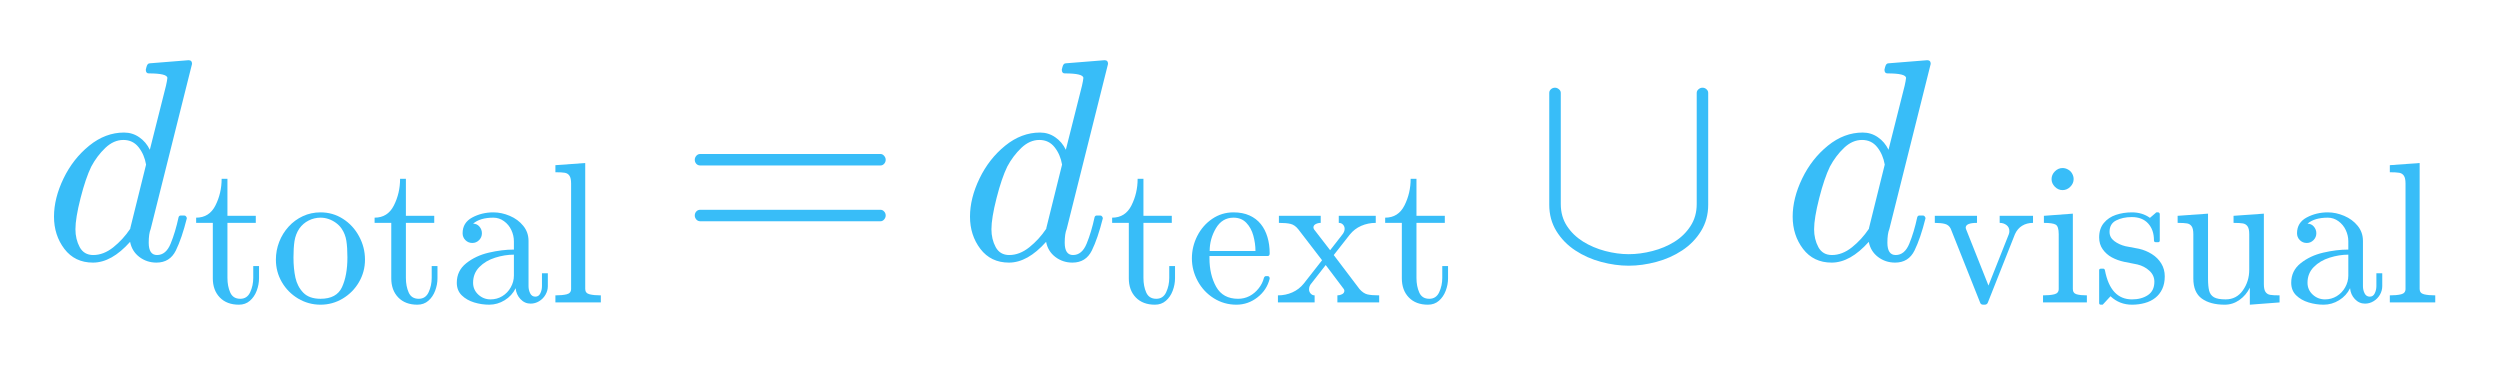
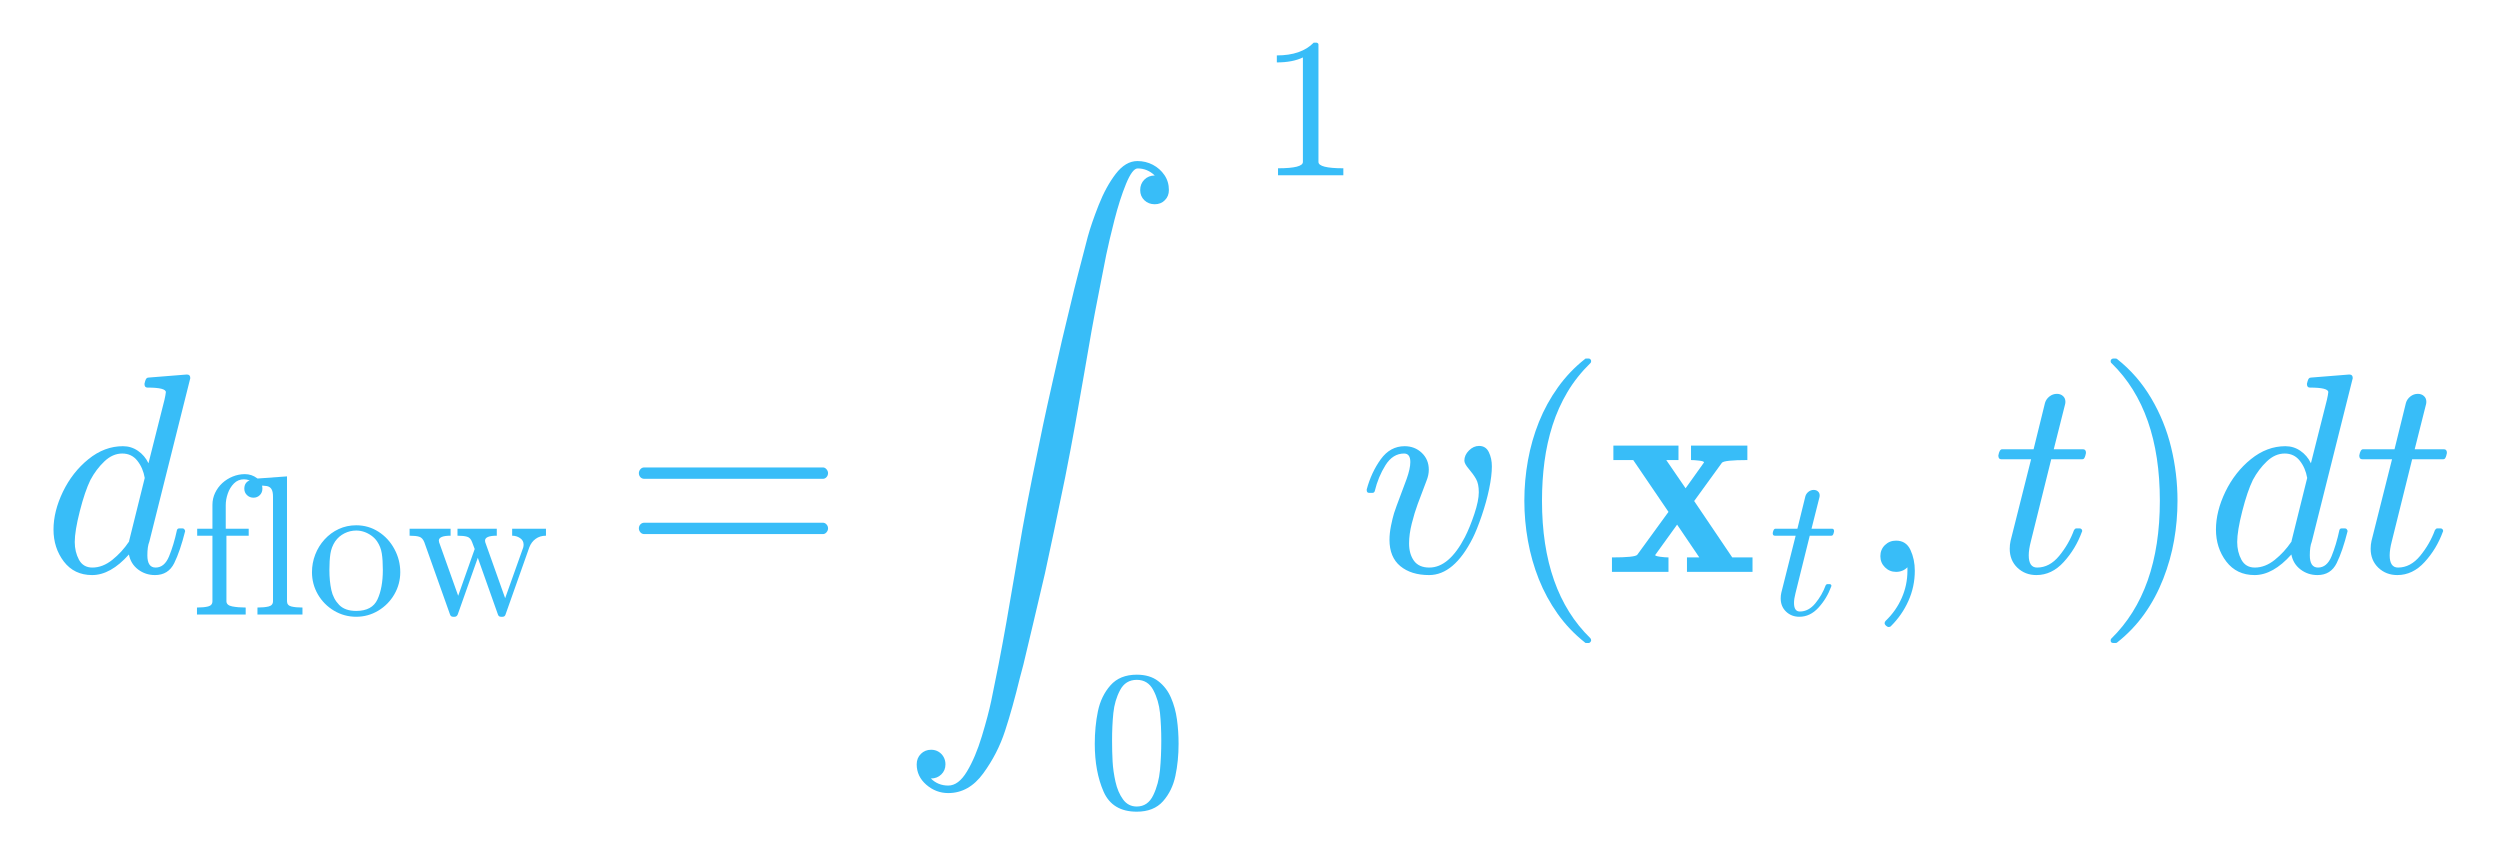
- <svg xmlns="http://www.w3.org/2000/svg" xmlns:xlink="http://www.w3.org/1999/xlink" width="209.04pt" height="31.2pt" viewBox="0 0 209.04 31.2" version="1.1">
+ <svg xmlns="http://www.w3.org/2000/svg" xmlns:xlink="http://www.w3.org/1999/xlink" width="210.96pt" height="72.48pt" viewBox="0 0 210.96 72.48" version="1.1">
  <defs>
    <style type="text/css">*{stroke-linejoin: round; stroke-linecap: butt}</style>
  </defs>
  <g id="figure_1">
    <g id="text_1">
-       <g style="fill: #38bdf8" transform="translate(3.6 21.83438) scale(0.24 -0.24)">
+       <g style="fill: #38bdf8" transform="translate(3.6 48.48) scale(0.24 -0.24)">
        <defs>
          <path id="Cmmi10-51" d="M 1113 -72  Q 709 -72 476 233  Q 244 538 244 953  Q 244 1363 456 1803  Q 669 2244 1030 2536  Q 1391 2828 1806 2828  Q 1994 2828 2145 2723  Q 2297 2619 2381 2444  L 2741 3872  Q 2766 3981 2772 4044  Q 2772 4147 2356 4147  Q 2291 4147 2291 4231  Q 2294 4247 2305 4287  Q 2316 4328 2333 4350  Q 2350 4372 2381 4372  L 3244 4441  Q 3322 4441 3322 4359  L 2400 678  Q 2356 572 2356 372  Q 2356 97 2541 97  Q 2741 97 2845 351  Q 2950 606 3022 941  Q 3034 978 3072 978  L 3150 978  Q 3175 978 3190 956  Q 3206 934 3206 916  Q 3094 469 2961 198  Q 2828 -72 2528 -72  Q 2313 -72 2147 54  Q 1981 181 1941 391  Q 1528 -72 1113 -72  z M 1119 97  Q 1350 97 1567 270  Q 1784 444 1941 678  Q 1947 684 1947 703  L 2297 2113  Q 2259 2338 2131 2500  Q 2003 2663 1791 2663  Q 1575 2663 1389 2486  Q 1203 2309 1075 2069  Q 950 1813 836 1366  Q 722 919 722 672  Q 722 450 817 273  Q 913 97 1119 97  z " transform="scale(0.015625)" />
-           <path id="Cmr10-1c" d="M 653 769  L 653 2534  L 122 2534  L 122 2700  Q 541 2700 737 3090  Q 934 3481 934 3938  L 1119 3938  L 1119 2759  L 2022 2759  L 2022 2534  L 1119 2534  L 1119 781  Q 1119 516 1208 316  Q 1297 116 1528 116  Q 1747 116 1844 327  Q 1941 538 1941 781  L 1941 1159  L 2125 1159  L 2125 769  Q 2125 569 2051 373  Q 1978 178 1834 53  Q 1691 -72 1484 -72  Q 1100 -72 876 158  Q 653 388 653 769  z " transform="scale(0.015625)" />
+           <path id="Cmr10-50" d="M 206 0  L 206 225  Q 422 225 562 259  Q 703 294 703 428  L 703 2534  L 213 2534  L 213 2759  L 703 2759  L 703 3525  Q 703 3731 789 3911  Q 875 4091 1020 4225  Q 1166 4359 1355 4436  Q 1544 4513 1747 4513  Q 1963 4513 2136 4384  Q 2309 4256 2309 4044  Q 2309 3922 2226 3839  Q 2144 3756 2022 3756  Q 1900 3756 1814 3839  Q 1728 3922 1728 4044  Q 1728 4244 1900 4313  Q 1797 4347 1716 4347  Q 1528 4347 1395 4214  Q 1263 4081 1197 3890  Q 1131 3700 1131 3513  L 1131 2759  L 1869 2759  L 1869 2534  L 1153 2534  L 1153 428  Q 1153 297 1340 261  Q 1528 225 1772 225  L 1772 0  L 206 0  z " transform="scale(0.015625)" />
+           <path id="Cmr10-6a" d="M 197 0  L 197 225  Q 416 225 556 259  Q 697 294 697 428  L 697 3788  Q 697 3959 645 4036  Q 594 4113 497 4130  Q 400 4147 197 4147  L 197 4372  L 1147 4441  L 1147 428  Q 1147 294 1287 259  Q 1428 225 1644 225  L 1644 0  L 197 0  z " transform="scale(0.015625)" />
          <path id="Cmr10-42" d="M 1600 -72  Q 1216 -72 887 123  Q 559 319 368 647  Q 178 975 178 1363  Q 178 1656 283 1928  Q 388 2200 583 2414  Q 778 2628 1037 2748  Q 1297 2869 1600 2869  Q 1994 2869 2317 2661  Q 2641 2453 2828 2104  Q 3016 1756 3016 1363  Q 3016 978 2825 648  Q 2634 319 2307 123  Q 1981 -72 1600 -72  z M 1600 116  Q 2113 116 2284 487  Q 2456 859 2456 1434  Q 2456 1756 2422 1967  Q 2388 2178 2272 2350  Q 2200 2456 2089 2536  Q 1978 2616 1854 2658  Q 1731 2700 1600 2700  Q 1400 2700 1220 2609  Q 1041 2519 922 2350  Q 803 2169 770 1951  Q 738 1734 738 1434  Q 738 1075 800 789  Q 863 503 1052 309  Q 1241 116 1600 116  z " transform="scale(0.015625)" />
-           <path id="Cmr10-73" d="M 256 628  Q 256 1009 556 1248  Q 856 1488 1276 1586  Q 1697 1684 2075 1684  L 2075 1947  Q 2075 2131 1994 2304  Q 1913 2478 1759 2589  Q 1606 2700 1422 2700  Q 997 2700 775 2509  Q 897 2509 976 2417  Q 1056 2325 1056 2203  Q 1056 2075 965 1984  Q 875 1894 750 1894  Q 622 1894 531 1984  Q 441 2075 441 2203  Q 441 2541 747 2705  Q 1053 2869 1422 2869  Q 1681 2869 1943 2758  Q 2206 2647 2373 2440  Q 2541 2234 2541 1959  L 2541 519  Q 2541 394 2594 289  Q 2647 184 2759 184  Q 2866 184 2917 290  Q 2969 397 2969 519  L 2969 928  L 3156 928  L 3156 519  Q 3156 375 3081 245  Q 3006 116 2879 39  Q 2753 -38 2606 -38  Q 2419 -38 2283 107  Q 2147 253 2131 453  Q 2013 213 1781 70  Q 1550 -72 1288 -72  Q 1044 -72 808 0  Q 572 72 414 226  Q 256 381 256 628  z M 775 628  Q 775 403 940 250  Q 1106 97 1331 97  Q 1538 97 1706 200  Q 1875 303 1975 481  Q 2075 659 2075 856  L 2075 1522  Q 1784 1522 1479 1426  Q 1175 1331 975 1128  Q 775 925 775 628  z " transform="scale(0.015625)" />
-           <path id="Cmr10-6a" d="M 197 0  L 197 225  Q 416 225 556 259  Q 697 294 697 428  L 697 3788  Q 697 3959 645 4036  Q 594 4113 497 4130  Q 400 4147 197 4147  L 197 4372  L 1147 4441  L 1147 428  Q 1147 294 1287 259  Q 1428 225 1644 225  L 1644 0  L 197 0  z " transform="scale(0.015625)" />
+           <path id="Cmr10-62" d="M 1416 0  L 588 2328  Q 531 2469 425 2501  Q 319 2534 116 2534  L 116 2759  L 1434 2759  L 1434 2534  Q 1056 2534 1056 2375  Q 1059 2366 1061 2356  Q 1063 2347 1063 2328  L 1678 603  L 2209 2106  L 2125 2328  Q 2075 2469 1965 2501  Q 1856 2534 1656 2534  L 1656 2759  L 2919 2759  L 2919 2534  Q 2541 2534 2541 2375  Q 2541 2350 2547 2328  L 3188 525  L 3769 2156  Q 3781 2206 3781 2247  Q 3781 2381 3667 2457  Q 3553 2534 3413 2534  L 3413 2759  L 4500 2759  L 4500 2534  Q 4306 2534 4167 2432  Q 4028 2331 3963 2156  L 3200 0  Q 3178 -72 3103 -72  L 3053 -72  Q 2978 -72 2956 0  L 2309 1825  L 1663 0  Q 1631 -72 1563 -72  L 1516 -72  Q 1438 -72 1416 0  z " transform="scale(0.015625)" />
          <path id="Cmr10-29" d="M 481 850  Q 428 850 393 890  Q 359 931 359 978  Q 359 1031 393 1068  Q 428 1106 481 1106  L 4500 1106  Q 4547 1106 4581 1068  Q 4616 1031 4616 978  Q 4616 931 4581 890  Q 4547 850 4500 850  L 481 850  z M 481 2094  Q 428 2094 393 2131  Q 359 2169 359 2222  Q 359 2269 393 2309  Q 428 2350 481 2350  L 4500 2350  Q 4547 2350 4581 2309  Q 4616 2269 4616 2222  Q 4616 2169 4581 2131  Q 4547 2094 4500 2094  L 481 2094  z " transform="scale(0.015625)" />
-           <path id="Cmr10-82" d="M 1594 -72  Q 1203 -72 876 133  Q 550 338 364 680  Q 178 1022 178 1403  Q 178 1778 348 2115  Q 519 2453 823 2661  Q 1128 2869 1503 2869  Q 1797 2869 2014 2770  Q 2231 2672 2372 2497  Q 2513 2322 2584 2084  Q 2656 1847 2656 1563  Q 2656 1478 2591 1478  L 738 1478  L 738 1409  Q 738 878 952 497  Q 1166 116 1650 116  Q 1847 116 2014 203  Q 2181 291 2304 447  Q 2428 603 2472 781  Q 2478 803 2495 820  Q 2513 838 2534 838  L 2591 838  Q 2656 838 2656 756  Q 2566 394 2266 161  Q 1966 -72 1594 -72  z M 744 1638  L 2203 1638  Q 2203 1878 2136 2125  Q 2069 2372 1912 2536  Q 1756 2700 1503 2700  Q 1141 2700 942 2361  Q 744 2022 744 1638  z " transform="scale(0.015625)" />
-           <path id="Cmr10-2d" d="M 78 0  L 78 225  Q 322 225 537 320  Q 753 416 903 603  L 1484 1344  L 728 2328  Q 616 2469 483 2501  Q 350 2534 109 2534  L 109 2759  L 1441 2759  L 1441 2534  Q 1356 2534 1282 2496  Q 1209 2459 1209 2388  Q 1209 2363 1228 2328  L 1741 1663  L 2125 2156  Q 2203 2250 2203 2344  Q 2203 2422 2151 2478  Q 2100 2534 2016 2534  L 2016 2759  L 3194 2759  L 3194 2534  Q 2947 2534 2730 2439  Q 2513 2344 2363 2156  L 1856 1509  L 2675 428  Q 2797 288 2928 256  Q 3059 225 3303 225  L 3303 0  L 1972 0  L 1972 225  Q 2050 225 2122 262  Q 2194 300 2194 372  Q 2194 400 2175 428  L 1600 1191  L 1141 603  Q 1069 522 1069 416  Q 1069 338 1122 281  Q 1175 225 1247 225  L 1247 0  L 78 0  z " transform="scale(0.015625)" />
-           <path id="Cmsy10-6" d="M 359 1216  L 359 3713  Q 359 3759 396 3793  Q 434 3828 488 3828  Q 534 3828 575 3793  Q 616 3759 616 3713  L 616 1234  Q 616 956 752 747  Q 888 538 1111 398  Q 1334 259 1606 187  Q 1878 116 2131 116  Q 2388 116 2659 186  Q 2931 256 3151 393  Q 3372 531 3509 743  Q 3647 956 3647 1234  L 3647 3713  Q 3647 3759 3687 3793  Q 3728 3828 3775 3828  Q 3828 3828 3865 3793  Q 3903 3759 3903 3713  L 3903 1216  Q 3903 891 3743 631  Q 3584 372 3323 200  Q 3063 28 2747 -56  Q 2431 -141 2131 -141  Q 1831 -141 1515 -56  Q 1200 28 939 200  Q 678 372 518 631  Q 359 891 359 1216  z " transform="scale(0.015625)" />
-           <path id="Cmr10-25" d="M 1563 0  L 628 2350  Q 569 2469 445 2501  Q 322 2534 122 2534  L 122 2759  L 1466 2759  L 1466 2534  Q 1106 2534 1106 2381  Q 1106 2356 1113 2344  L 1831 538  L 2478 2169  Q 2497 2219 2497 2272  Q 2497 2394 2405 2464  Q 2313 2534 2188 2534  L 2188 2759  L 3250 2759  L 3250 2534  Q 3053 2534 2904 2443  Q 2756 2353 2675 2175  L 1813 0  Q 1788 -72 1709 -72  L 1663 -72  Q 1584 -72 1563 0  z " transform="scale(0.015625)" />
-           <path id="Cmr10-24" d="M 197 0  L 197 225  Q 416 225 556 259  Q 697 294 697 428  L 697 2175  Q 697 2422 601 2478  Q 506 2534 225 2534  L 225 2759  L 1147 2828  L 1147 428  Q 1147 294 1269 259  Q 1391 225 1594 225  L 1594 0  L 197 0  z M 469 3928  Q 469 4069 575 4175  Q 681 4281 819 4281  Q 909 4281 993 4234  Q 1078 4188 1125 4103  Q 1172 4019 1172 3928  Q 1172 3791 1065 3684  Q 959 3578 819 3578  Q 681 3578 575 3684  Q 469 3791 469 3928  z " transform="scale(0.015625)" />
-           <path id="Cmr10-52" d="M 213 -19  L 213 1025  Q 213 1075 269 1075  L 347 1075  Q 384 1075 397 1025  Q 575 97 1259 97  Q 1563 97 1767 234  Q 1972 372 1972 659  Q 1972 866 1812 1011  Q 1653 1156 1434 1209  L 1006 1294  Q 791 1341 614 1437  Q 438 1534 325 1695  Q 213 1856 213 2069  Q 213 2350 361 2529  Q 509 2709 746 2789  Q 984 2869 1259 2869  Q 1588 2869 1831 2694  L 2016 2853  Q 2016 2869 2047 2869  L 2094 2869  Q 2113 2869 2128 2851  Q 2144 2834 2144 2816  L 2144 1978  Q 2144 1919 2094 1919  L 2016 1919  Q 1959 1919 1959 1978  Q 1959 2313 1773 2516  Q 1588 2719 1253 2719  Q 966 2719 755 2612  Q 544 2506 544 2247  Q 544 2069 695 1955  Q 847 1841 1050 1791  L 1484 1709  Q 1703 1659 1892 1540  Q 2081 1422 2192 1240  Q 2303 1059 2303 831  Q 2303 600 2223 429  Q 2144 259 2001 146  Q 1859 34 1665 -19  Q 1472 -72 1259 -72  Q 859 -72 575 197  L 341 -56  Q 341 -72 306 -72  L 269 -72  Q 213 -72 213 -19  z " transform="scale(0.015625)" />
-           <path id="Cmr10-5a" d="M 691 763  L 691 2175  Q 691 2347 639 2423  Q 588 2500 491 2517  Q 394 2534 191 2534  L 191 2759  L 1159 2828  L 1159 763  Q 1159 513 1195 373  Q 1231 234 1348 165  Q 1466 97 1722 97  Q 2066 97 2269 384  Q 2472 672 2472 1038  L 2472 2175  Q 2472 2347 2419 2423  Q 2366 2500 2270 2517  Q 2175 2534 1972 2534  L 1972 2759  L 2938 2828  L 2938 581  Q 2938 413 2989 336  Q 3041 259 3137 242  Q 3234 225 3438 225  L 3438 0  L 2491 -72  L 2491 469  Q 2372 228 2159 78  Q 1947 -72 1691 -72  Q 1231 -72 961 123  Q 691 319 691 763  z " transform="scale(0.015625)" />
+           <path id="Cmex10-38" d="M 678 -13894  Q 838 -14053 1069 -14053  Q 1300 -14053 1490 -13736  Q 1681 -13419 1825 -12944  Q 1969 -12469 2036 -12148  Q 2103 -11828 2203 -11322  Q 2294 -10850 2378 -10375  Q 2463 -9900 2552 -9364  Q 2641 -8828 2739 -8276  Q 2838 -7725 2963 -7103  Q 3131 -6284 3204 -5932  Q 3278 -5581 3428 -4917  Q 3578 -4253 3626 -4042  Q 3675 -3831 3903 -2888  L 3988 -2553  Q 4131 -1991 4209 -1702  Q 4288 -1413 4452 -995  Q 4616 -578 4837 -289  Q 5059 0 5325 0  Q 5513 0 5673 -84  Q 5834 -169 5934 -316  Q 6034 -463 6034 -653  Q 6034 -791 5943 -881  Q 5853 -972 5716 -972  Q 5575 -972 5481 -881  Q 5388 -791 5388 -653  Q 5388 -513 5481 -419  Q 5575 -325 5716 -325  Q 5550 -166 5331 -166  Q 5213 -166 5070 -512  Q 4928 -859 4808 -1329  Q 4688 -1800 4623 -2114  Q 4559 -2428 4469 -2900  Q 4363 -3434 4292 -3831  Q 4222 -4228 4122 -4812  Q 4022 -5397 3926 -5925  Q 3831 -6453 3700 -7116  Q 3616 -7534 3456 -8292  Q 3297 -9050 3245 -9278  Q 3194 -9506 2983 -10393  Q 2772 -11281 2759 -11334  L 2681 -11628  Q 2516 -12306 2348 -12820  Q 2181 -13334 1857 -13778  Q 1534 -14222 1069 -14222  Q 791 -14222 575 -14034  Q 359 -13847 359 -13575  Q 359 -13434 453 -13340  Q 547 -13247 684 -13247  Q 775 -13247 848 -13290  Q 922 -13334 964 -13409  Q 1006 -13484 1006 -13575  Q 1006 -13713 912 -13803  Q 819 -13894 678 -13894  z " transform="scale(0.015625)" />
+           <path id="Cmr10-64" d="M 594 0  L 594 225  Q 1394 225 1394 428  L 1394 3788  Q 1063 3628 556 3628  L 556 3853  Q 1341 3853 1741 4263  L 1831 4263  Q 1853 4263 1873 4245  Q 1894 4228 1894 4206  L 1894 428  Q 1894 225 2694 225  L 2694 0  L 594 0  z " transform="scale(0.015625)" />
+           <path id="Cmr10-28" d="M 1600 -141  Q 816 -141 533 504  Q 250 1150 250 2041  Q 250 2597 351 3087  Q 453 3578 754 3920  Q 1056 4263 1600 4263  Q 2022 4263 2290 4056  Q 2559 3850 2700 3523  Q 2841 3197 2892 2823  Q 2944 2450 2944 2041  Q 2944 1491 2842 1011  Q 2741 531 2444 195  Q 2147 -141 1600 -141  z M 1600 25  Q 1956 25 2131 390  Q 2306 756 2347 1200  Q 2388 1644 2388 2144  Q 2388 2625 2347 3031  Q 2306 3438 2132 3767  Q 1959 4097 1600 4097  Q 1238 4097 1063 3765  Q 888 3434 847 3029  Q 806 2625 806 2144  Q 806 1788 823 1472  Q 841 1156 916 820  Q 991 484 1158 254  Q 1325 25 1600 25  z " transform="scale(0.015625)" />
+           <path id="Cmmi10-38" d="M 684 722  Q 684 866 718 1037  Q 753 1209 787 1320  Q 822 1431 944 1753  Q 1066 2075 1069 2088  Q 1153 2322 1153 2472  Q 1153 2663 1013 2663  Q 759 2663 595 2402  Q 431 2141 353 1819  Q 341 1778 300 1778  L 225 1778  Q 172 1778 172 1838  L 172 1856  Q 275 2238 487 2533  Q 700 2828 1025 2828  Q 1253 2828 1411 2678  Q 1569 2528 1569 2297  Q 1569 2178 1516 2047  Q 1391 1722 1319 1526  Q 1247 1331 1186 1089  Q 1125 847 1125 641  Q 1125 400 1236 248  Q 1347 97 1581 97  Q 2025 97 2381 781  Q 2494 1003 2594 1303  Q 2694 1603 2694 1791  Q 2694 1984 2631 2092  Q 2569 2200 2469 2317  Q 2369 2434 2369 2503  Q 2369 2628 2472 2731  Q 2575 2834 2700 2834  Q 2853 2834 2920 2693  Q 2988 2553 2988 2375  Q 2988 2163 2927 1869  Q 2866 1575 2758 1259  Q 2650 944 2559 763  Q 2138 -72 1575 -72  Q 1172 -72 928 129  Q 684 331 684 722  z " transform="scale(0.015625)" />
+           <path id="Cmr10-77" d="M 1984 -1588  Q 1628 -1306 1370 -942  Q 1113 -578 948 -165  Q 784 247 703 697  Q 622 1147 622 1600  Q 622 2059 703 2509  Q 784 2959 951 3375  Q 1119 3791 1378 4153  Q 1638 4516 1984 4788  Q 1984 4800 2016 4800  L 2075 4800  Q 2094 4800 2109 4783  Q 2125 4766 2125 4744  Q 2125 4716 2113 4703  Q 1800 4397 1592 4047  Q 1384 3697 1257 3301  Q 1131 2906 1075 2482  Q 1019 2059 1019 1600  Q 1019 -434 2106 -1491  Q 2125 -1509 2125 -1544  Q 2125 -1559 2108 -1579  Q 2091 -1600 2075 -1600  L 2016 -1600  Q 1984 -1600 1984 -1588  z " transform="scale(0.015625)" />
+           <path id="Cmb10-2d" d="M 109 0  L 109 325  Q 628 325 678 384  L 1381 1350  L 588 2516  L 141 2516  L 141 2841  L 1606 2841  L 1606 2516  L 1331 2516  L 1766 1881  L 2181 2463  Q 2181 2491 2072 2503  Q 1963 2516 1888 2516  L 1888 2841  L 3156 2841  L 3156 2516  Q 2638 2516 2584 2456  L 1959 1594  L 2816 325  L 3272 325  L 3272 0  L 1797 0  L 1797 325  L 2075 325  L 1575 1063  L 1081 378  Q 1081 356 1193 340  Q 1306 325 1381 325  L 1381 0  L 109 0  z " transform="scale(0.015625)" />
+           <path id="Cmmi10-30" d="M 397 519  Q 397 613 416 697  L 878 2534  L 206 2534  Q 141 2534 141 2619  Q 166 2759 225 2759  L 934 2759  L 1191 3803  Q 1216 3888 1291 3947  Q 1366 4006 1459 4006  Q 1541 4006 1595 3957  Q 1650 3909 1650 3828  Q 1650 3809 1648 3798  Q 1647 3788 1644 3775  L 1388 2759  L 2047 2759  Q 2113 2759 2113 2675  Q 2109 2659 2100 2621  Q 2091 2584 2075 2559  Q 2059 2534 2028 2534  L 1331 2534  L 872 684  Q 825 503 825 372  Q 825 97 1013 97  Q 1294 97 1511 361  Q 1728 625 1844 941  Q 1869 978 1894 978  L 1972 978  Q 1997 978 2012 961  Q 2028 944 2028 922  Q 2028 909 2022 903  Q 1881 516 1612 222  Q 1344 -72 997 -72  Q 744 -72 570 93  Q 397 259 397 519  z " transform="scale(0.015625)" />
+           <path id="Cmmi10-2c" d="M 634 -1153  Q 634 -1125 659 -1100  Q 891 -878 1019 -587  Q 1147 -297 1147 25  L 1147 103  Q 1044 0 891 0  Q 744 0 641 103  Q 538 206 538 353  Q 538 503 641 603  Q 744 703 891 703  Q 1119 703 1216 492  Q 1313 281 1313 25  Q 1313 -331 1170 -651  Q 1028 -972 769 -1228  Q 744 -1241 728 -1241  Q 697 -1241 665 -1212  Q 634 -1184 634 -1153  z " transform="scale(0.015625)" />
+           <path id="Cmr10-44" d="M 416 -1600  Q 359 -1600 359 -1544  Q 359 -1516 372 -1503  Q 1466 -434 1466 1600  Q 1466 3634 384 4691  Q 359 4706 359 4744  Q 359 4766 376 4783  Q 394 4800 416 4800  L 475 4800  Q 494 4800 506 4788  Q 966 4425 1272 3906  Q 1578 3388 1720 2800  Q 1863 2213 1863 1600  Q 1863 1147 1786 708  Q 1709 269 1542 -157  Q 1375 -584 1119 -945  Q 863 -1306 506 -1588  Q 494 -1600 475 -1600  L 416 -1600  z " transform="scale(0.015625)" />
        </defs>
-         <use xlink:href="#Cmmi10-51" transform="translate(0 0.609375)" />
-         <use xlink:href="#Cmr10-1c" transform="translate(52.00195 -14.39059) scale(0.7)" />
-         <use xlink:href="#Cmr10-42" transform="translate(79.17481 -14.39059) scale(0.7)" />
-         <use xlink:href="#Cmr10-1c" transform="translate(114.1748 -14.39059) scale(0.7)" />
-         <use xlink:href="#Cmr10-73" transform="translate(141.3477 -14.39059) scale(0.7)" />
-         <use xlink:href="#Cmr10-6a" transform="translate(176.3477 -14.39059) scale(0.7)" />
-         <use xlink:href="#Cmr10-29" transform="translate(221.448 0.609375)" />
-         <use xlink:href="#Cmmi10-51" transform="translate(319.1336 0.609375)" />
-         <use xlink:href="#Cmr10-1c" transform="translate(371.1356 -14.39059) scale(0.7)" />
-         <use xlink:href="#Cmr10-82" transform="translate(398.3084 -14.39059) scale(0.7)" />
-         <use xlink:href="#Cmr10-2d" transform="translate(429.3778 -14.39059) scale(0.7)" />
-         <use xlink:href="#Cmr10-1c" transform="translate(466.2576 -14.39059) scale(0.7)" />
-         <use xlink:href="#Cmsy10-6" transform="translate(519.151 0.609375)" />
-         <use xlink:href="#Cmmi10-51" transform="translate(605.7526 0.609375)" />
-         <use xlink:href="#Cmr10-25" transform="translate(657.7545 -14.39059) scale(0.7)" />
-         <use xlink:href="#Cmr10-24" transform="translate(694.6344 -14.39059) scale(0.7)" />
-         <use xlink:href="#Cmr10-52" transform="translate(714.0143 -14.39059) scale(0.7)" />
-         <use xlink:href="#Cmr10-5a" transform="translate(741.5973 -14.39059) scale(0.7)" />
-         <use xlink:href="#Cmr10-73" transform="translate(780.4596 -14.39059) scale(0.7)" />
-         <use xlink:href="#Cmr10-6a" transform="translate(815.4596 -14.39059) scale(0.7)" />
+         <use xlink:href="#Cmmi10-51" transform="translate(0 0.930748)" />
+         <use xlink:href="#Cmr10-50" transform="translate(52.00195 -14.06921) scale(0.7)" />
+         <use xlink:href="#Cmr10-6a" transform="translate(73.36426 -14.06921) scale(0.7)" />
+         <use xlink:href="#Cmr10-42" transform="translate(92.74414 -14.06921) scale(0.7)" />
+         <use xlink:href="#Cmr10-62" transform="translate(127.7441 -14.06921) scale(0.7)" />
+         <use xlink:href="#Cmr10-29" transform="translate(204.0164 0.930748)" />
+         <use xlink:href="#Cmex10-38" transform="translate(301.702 145.3735)" />
+         <use xlink:href="#Cmr10-64" transform="translate(427.8533 140.3734) scale(0.7)" />
+         <use xlink:href="#Cmr10-28" transform="translate(367.1874 -81.84531) scale(0.7)" />
+         <use xlink:href="#Cmmi10-38" transform="translate(462.8533 0.930748)" />
+         <use xlink:href="#Cmr10-77" transform="translate(511.242 0.930748)" />
+         <use xlink:href="#Cmb10-2d" transform="translate(550.0603 0.930748)" />
+         <use xlink:href="#Cmmi10-30" transform="translate(606.7502 -14.06921) scale(0.7)" />
+         <use xlink:href="#Cmmi10-2c" transform="translate(637.7294 0.930748)" />
+         <use xlink:href="#Cmmi10-30" transform="translate(685.415 0.930748)" />
+         <use xlink:href="#Cmr10-44" transform="translate(721.499 0.930748)" />
+         <use xlink:href="#Cmmi10-51" transform="translate(760.3173 0.930748)" />
+         <use xlink:href="#Cmmi10-30" transform="translate(812.3193 0.930748)" />
      </g>
    </g>
  </g>
</svg>
